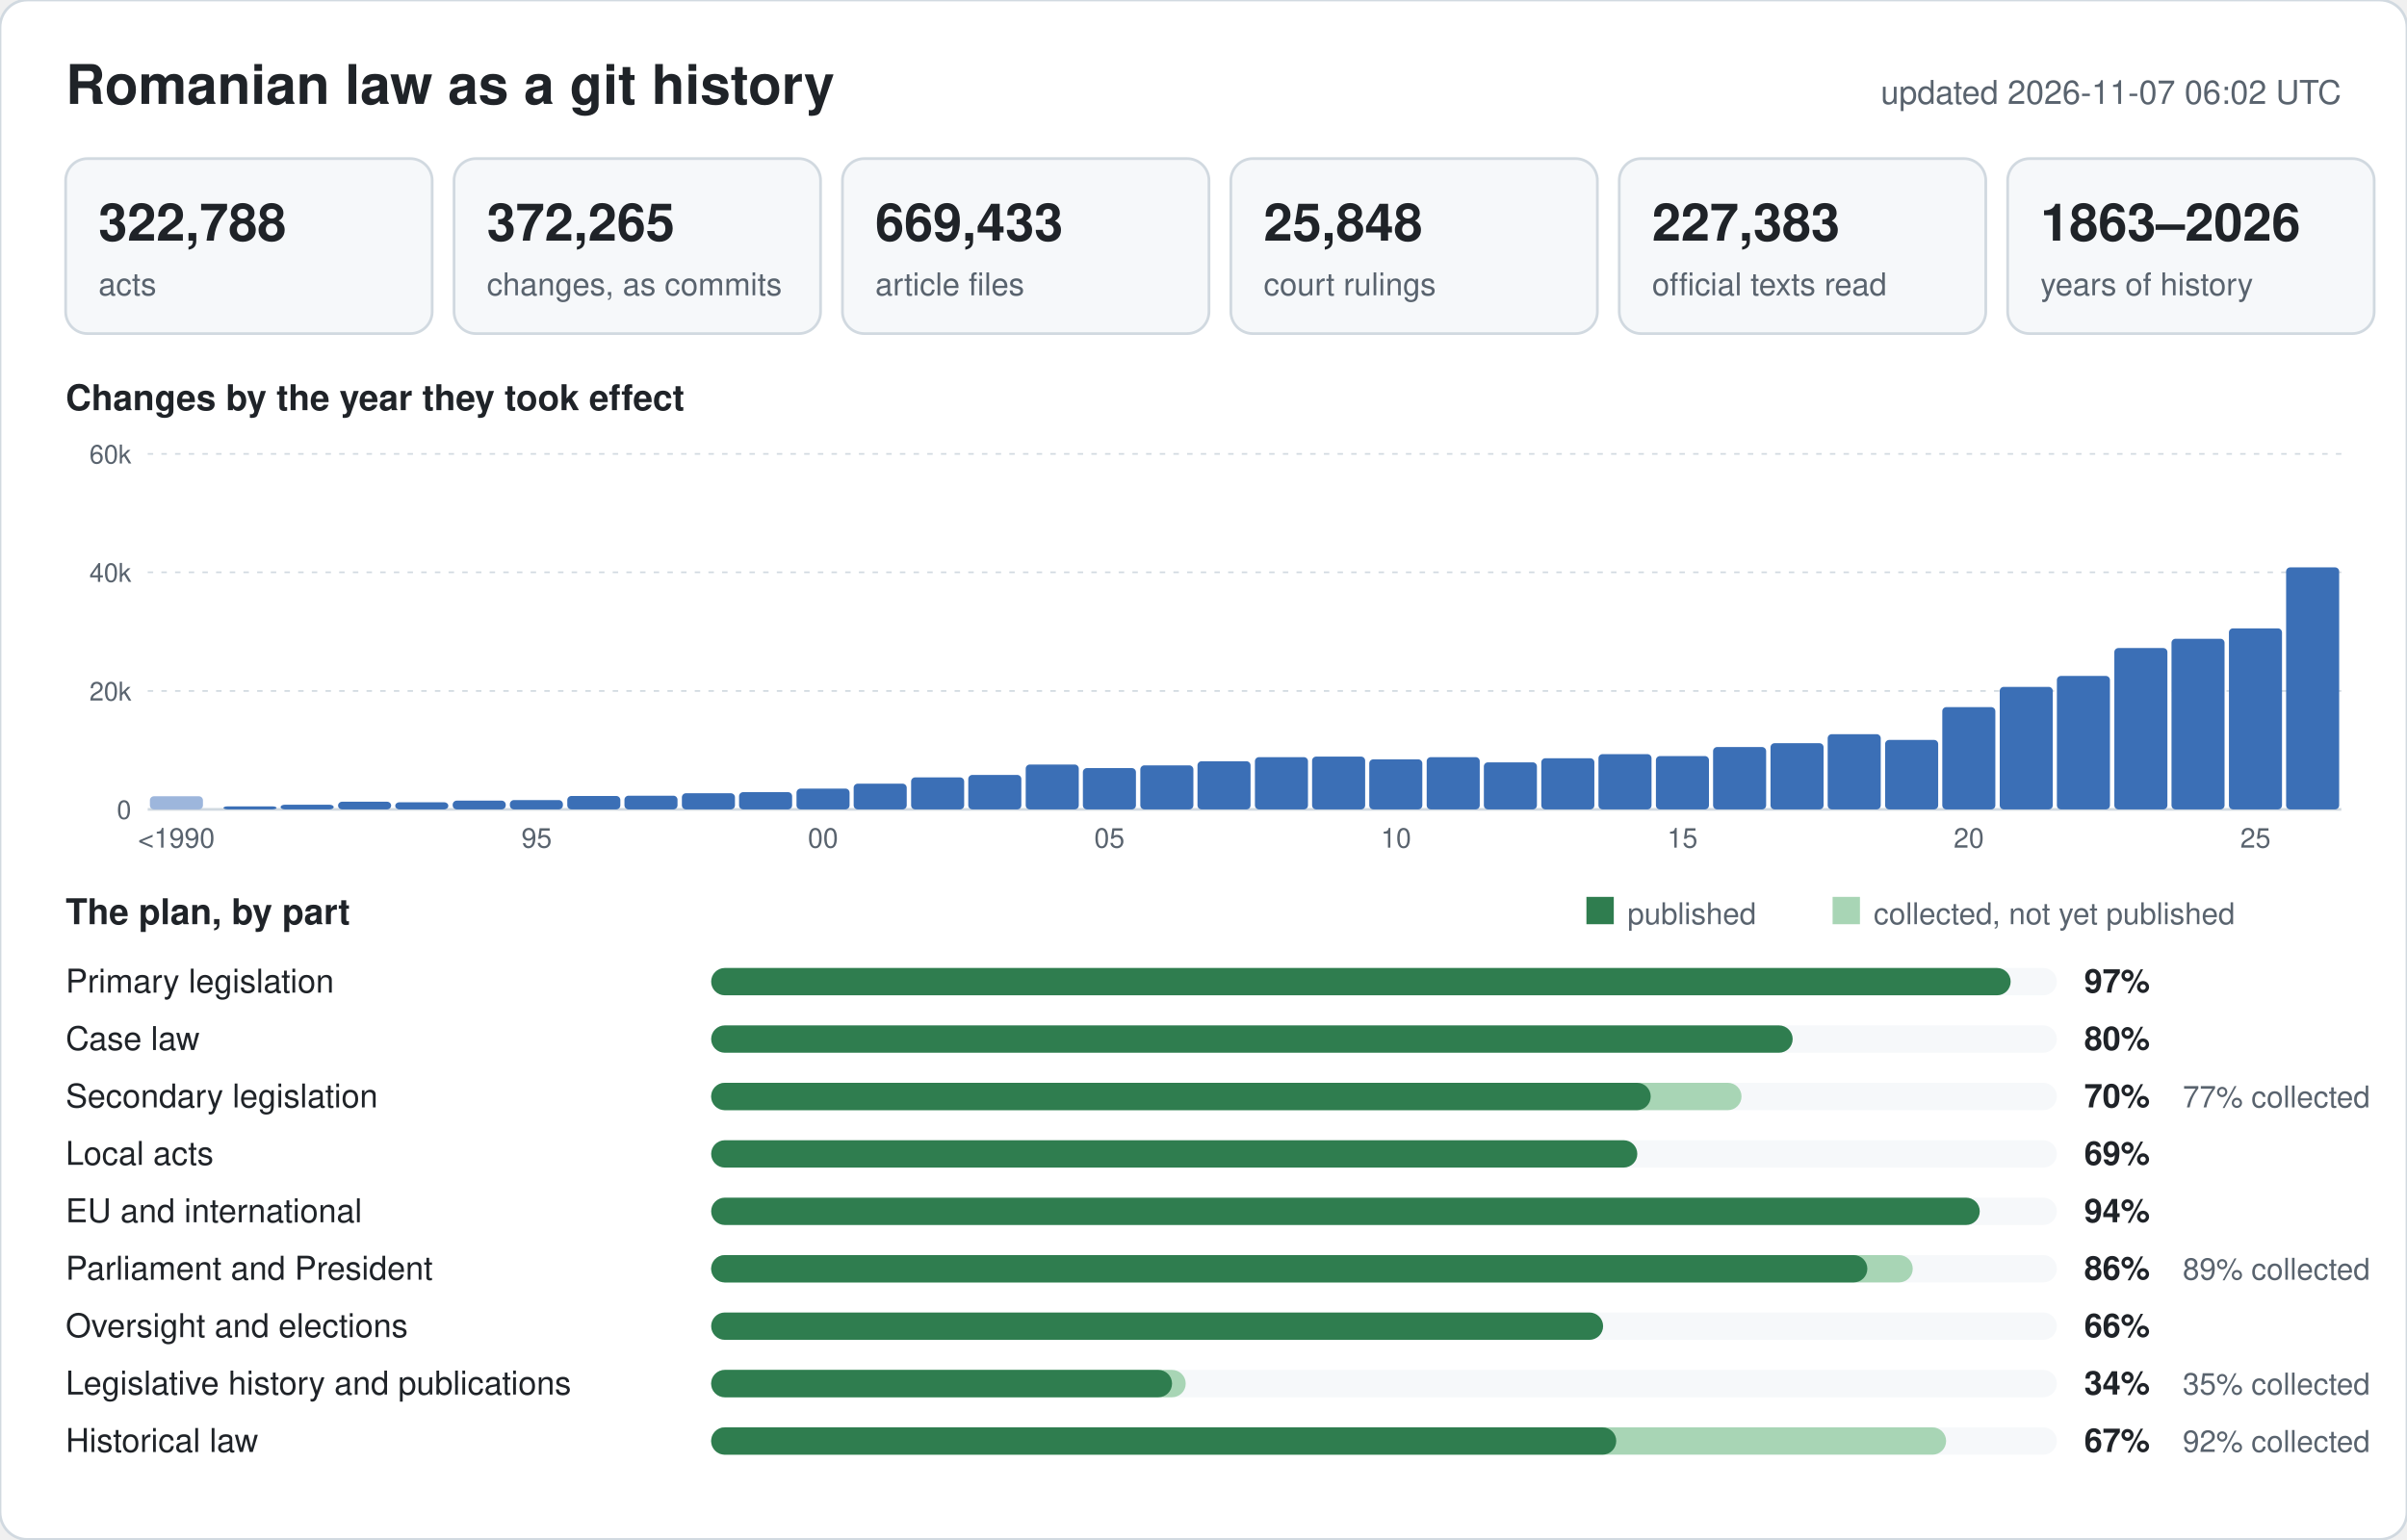
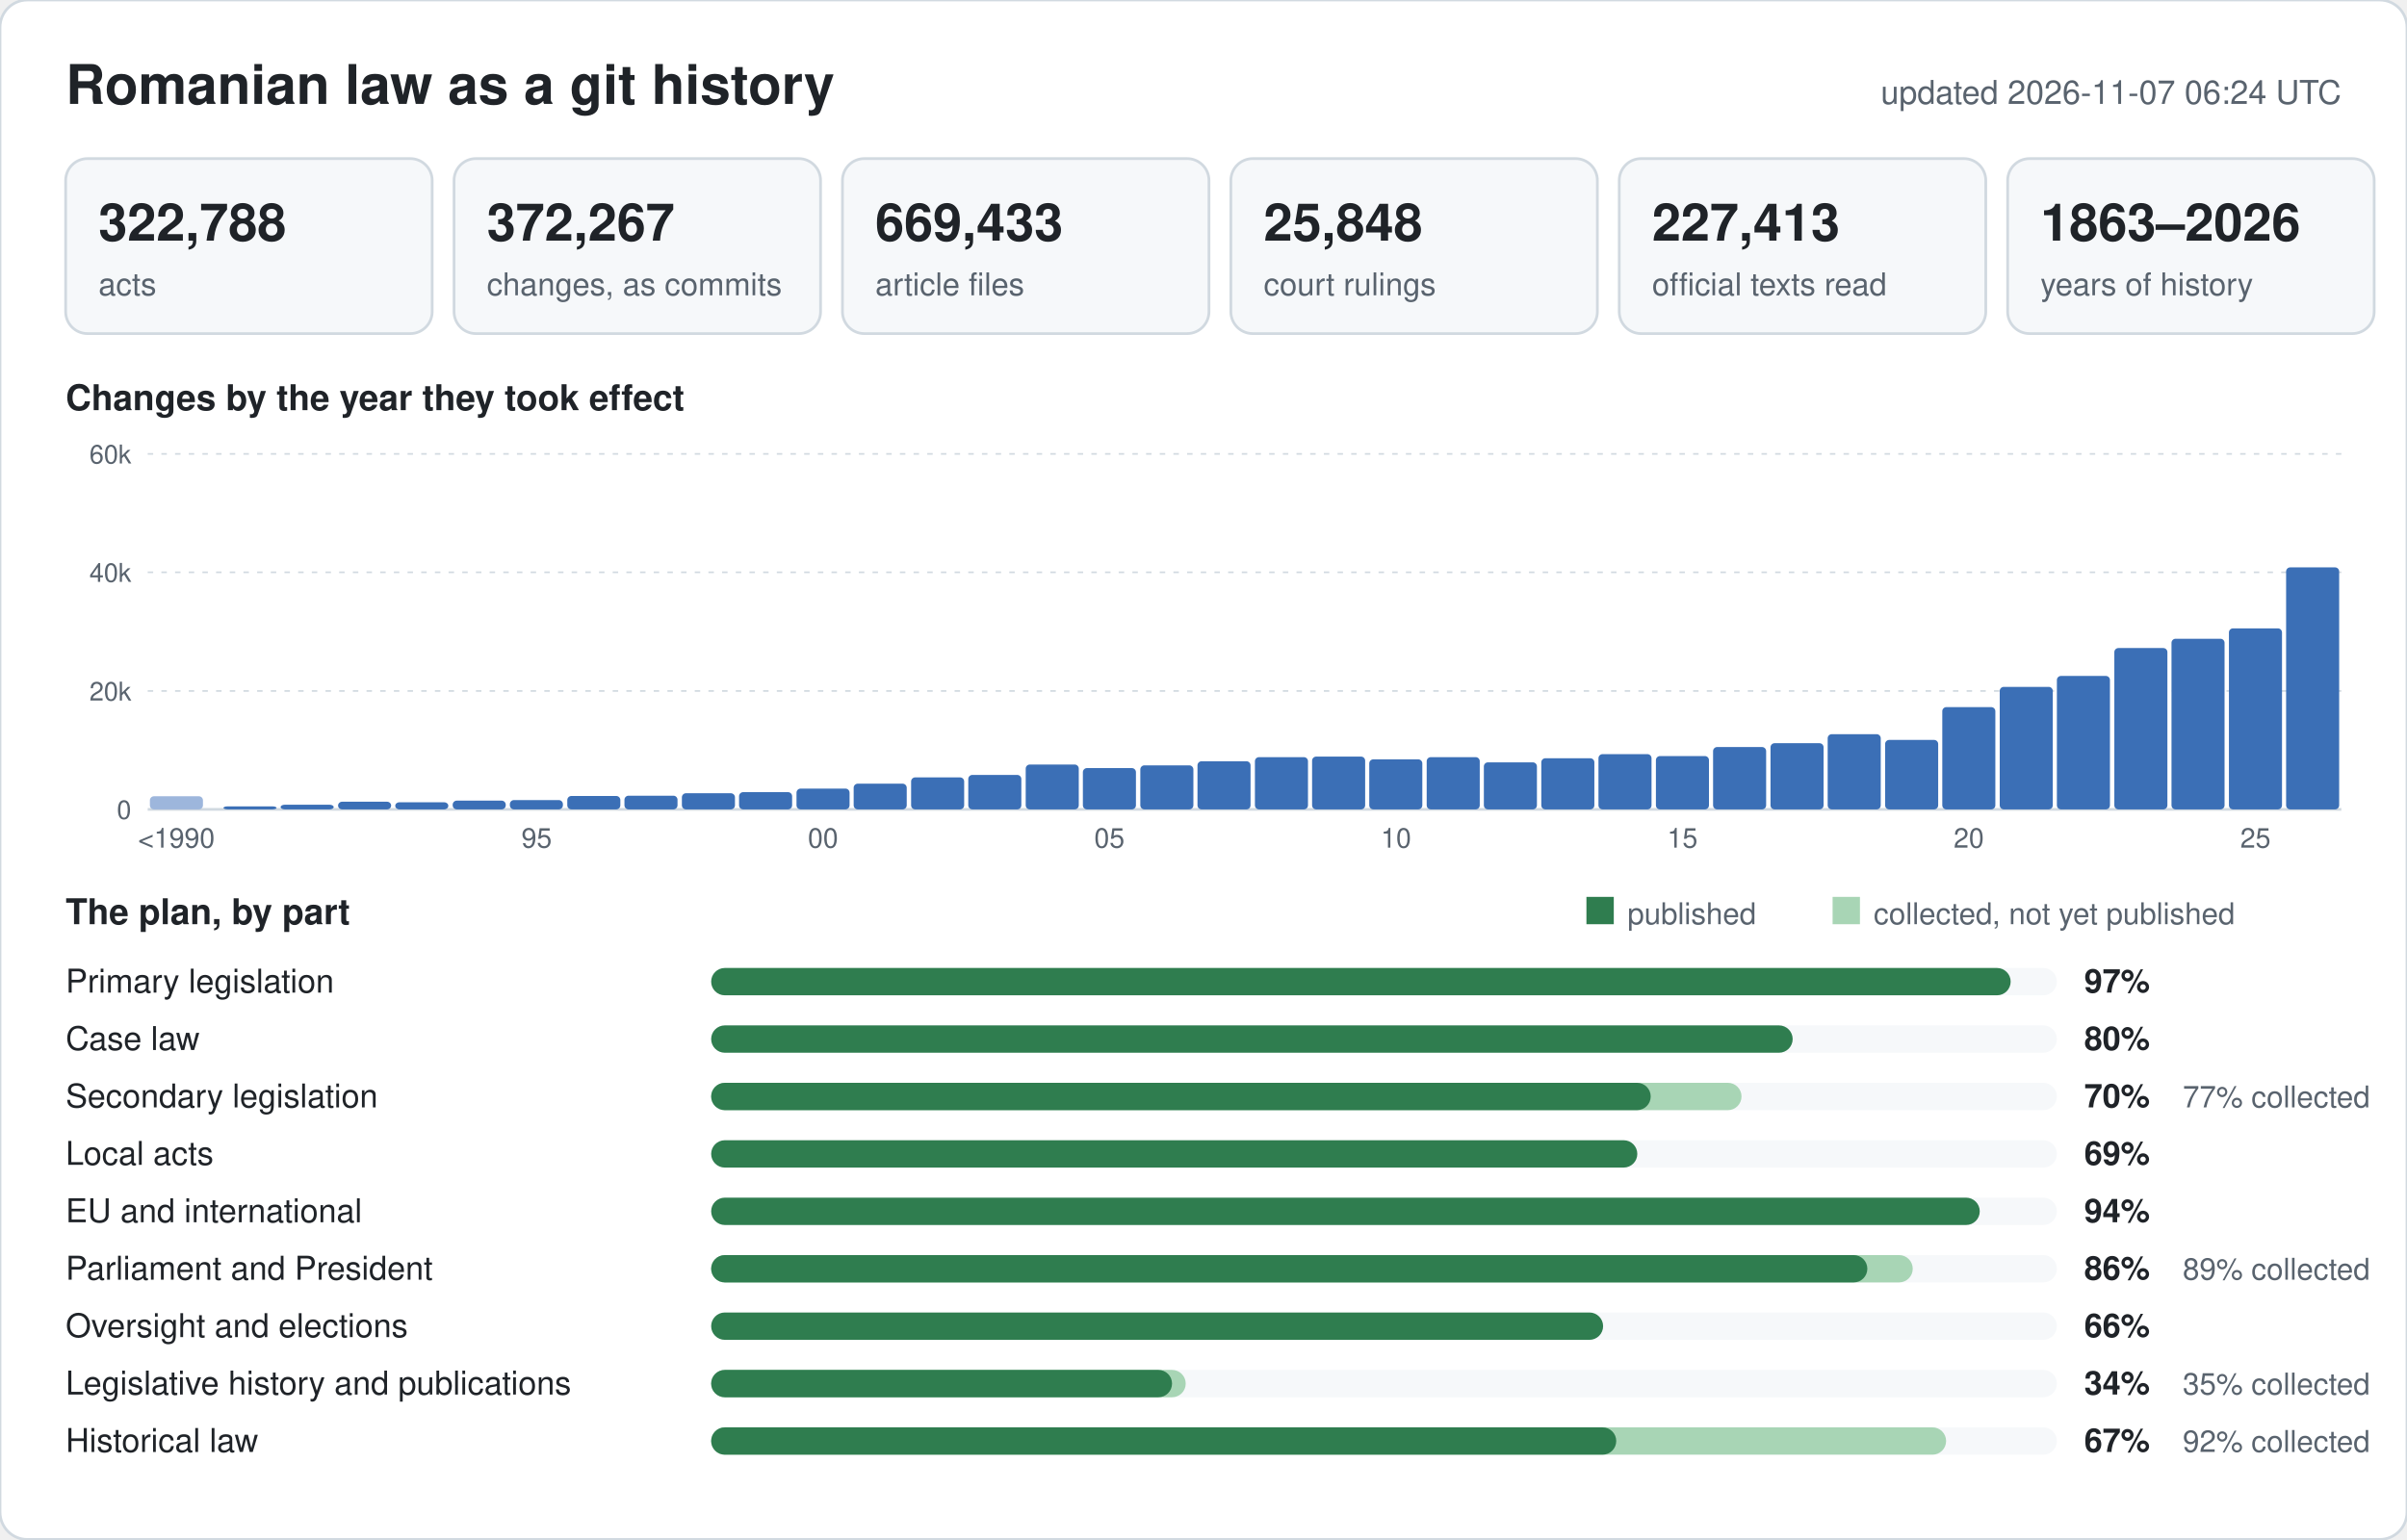
<svg xmlns="http://www.w3.org/2000/svg" width="880" height="563" viewBox="0 0 880 563" font-family="-apple-system,BlinkMacSystemFont,Segoe UI,Helvetica,Arial,sans-serif">
  <rect width="880" height="563" rx="10" fill="#ffffff" stroke="#d1d9e0" />
  <text x="24" y="38" font-size="20" font-weight="600" fill="#1f2328">Romanian law as a git history</text>
-   <text x="856" y="38" font-size="12" text-anchor="end" fill="#59636e">updated 2026-11-07 06:02 UTC</text>
+   <text x="856" y="38" font-size="12" text-anchor="end" fill="#59636e">updated 2026-11-07 06:24 UTC</text>
  <rect x="24" y="58" width="134" height="64" rx="8" fill="#f6f8fa" stroke="#d1d9e0" />
  <text x="36" y="88" font-size="19" font-weight="600" fill="#1f2328">322,788</text>
  <text x="36" y="108" font-size="11.5" fill="#59636e">acts</text>
  <rect x="166" y="58" width="134" height="64" rx="8" fill="#f6f8fa" stroke="#d1d9e0" />
-   <text x="178" y="88" font-size="19" font-weight="600" fill="#1f2328">372,265</text>
+   <text x="178" y="88" font-size="19" font-weight="600" fill="#1f2328">372,267</text>
  <text x="178" y="108" font-size="11.5" fill="#59636e">changes, as commits</text>
  <rect x="308" y="58" width="134" height="64" rx="8" fill="#f6f8fa" stroke="#d1d9e0" />
  <text x="320" y="88" font-size="19" font-weight="600" fill="#1f2328">669,433</text>
  <text x="320" y="108" font-size="11.5" fill="#59636e">article files</text>
  <rect x="450" y="58" width="134" height="64" rx="8" fill="#f6f8fa" stroke="#d1d9e0" />
  <text x="462" y="88" font-size="19" font-weight="600" fill="#1f2328">25,848</text>
  <text x="462" y="108" font-size="11.5" fill="#59636e">court rulings</text>
  <rect x="592" y="58" width="134" height="64" rx="8" fill="#f6f8fa" stroke="#d1d9e0" />
-   <text x="604" y="88" font-size="19" font-weight="600" fill="#1f2328">227,383</text>
+   <text x="604" y="88" font-size="19" font-weight="600" fill="#1f2328">227,413</text>
  <text x="604" y="108" font-size="11.5" fill="#59636e">official texts read</text>
  <rect x="734" y="58" width="134" height="64" rx="8" fill="#f6f8fa" stroke="#d1d9e0" />
  <text x="746" y="88" font-size="19" font-weight="600" fill="#1f2328">1863–2026</text>
  <text x="746" y="108" font-size="11.5" fill="#59636e">years of history</text>
  <text x="24" y="150" font-size="13" font-weight="600" fill="#1f2328">Changes by the year they took effect</text>
  <line x1="54" y1="296.0" x2="856" y2="296.0" stroke="#d1d9e0" stroke-width="1" />
  <text x="48" y="299.5" font-size="9.5" text-anchor="end" fill="#59636e">0</text>
  <line x1="54" y1="252.7" x2="856" y2="252.7" stroke="#d1d9e0" stroke-width="0.6" stroke-dasharray="2 3" />
  <text x="48" y="256.2" font-size="9.5" text-anchor="end" fill="#59636e">20k</text>
  <line x1="54" y1="209.3" x2="856" y2="209.3" stroke="#d1d9e0" stroke-width="0.6" stroke-dasharray="2 3" />
  <text x="48" y="212.8" font-size="9.5" text-anchor="end" fill="#59636e">40k</text>
  <line x1="54" y1="166.0" x2="856" y2="166.0" stroke="#d1d9e0" stroke-width="0.6" stroke-dasharray="2 3" />
  <text x="48" y="169.5" font-size="9.5" text-anchor="end" fill="#59636e">60k</text>
  <rect x="54.8" y="291.2" width="19.4" height="4.8" rx="1.5" fill="#9db6dc" />
  <text x="64.5" y="310" font-size="10" text-anchor="middle" fill="#59636e">&lt;1990</text>
  <rect x="81.7" y="294.9" width="19.4" height="1.1" rx="1.5" fill="#3b6fb6" />
  <rect x="102.6" y="294.3" width="19.4" height="1.7" rx="1.5" fill="#3b6fb6" />
  <rect x="123.6" y="293.2" width="19.4" height="2.8" rx="1.5" fill="#3b6fb6" />
  <rect x="144.5" y="293.4" width="19.4" height="2.6" rx="1.5" fill="#3b6fb6" />
  <rect x="165.5" y="292.8" width="19.4" height="3.2" rx="1.5" fill="#3b6fb6" />
  <rect x="186.4" y="292.6" width="19.4" height="3.4" rx="1.5" fill="#3b6fb6" />
  <text x="196.2" y="310" font-size="10" text-anchor="middle" fill="#59636e">95</text>
  <rect x="207.4" y="291.1" width="19.4" height="4.9" rx="1.5" fill="#3b6fb6" />
  <rect x="228.3" y="291.0" width="19.4" height="5.0" rx="1.5" fill="#3b6fb6" />
  <rect x="249.3" y="290.1" width="19.4" height="5.9" rx="1.5" fill="#3b6fb6" />
  <rect x="270.2" y="289.7" width="19.4" height="6.3" rx="1.5" fill="#3b6fb6" />
  <rect x="291.2" y="288.4" width="19.4" height="7.6" rx="1.5" fill="#3b6fb6" />
  <text x="300.9" y="310" font-size="10" text-anchor="middle" fill="#59636e">00</text>
  <rect x="312.1" y="286.6" width="19.4" height="9.4" rx="1.5" fill="#3b6fb6" />
  <rect x="333.1" y="284.3" width="19.4" height="11.7" rx="1.5" fill="#3b6fb6" />
  <rect x="354.0" y="283.4" width="19.4" height="12.6" rx="1.5" fill="#3b6fb6" />
  <rect x="375.0" y="279.6" width="19.4" height="16.4" rx="1.5" fill="#3b6fb6" />
  <rect x="395.9" y="280.9" width="19.4" height="15.1" rx="1.5" fill="#3b6fb6" />
  <text x="405.6" y="310" font-size="10" text-anchor="middle" fill="#59636e">05</text>
  <rect x="416.9" y="279.9" width="19.4" height="16.1" rx="1.5" fill="#3b6fb6" />
  <rect x="437.8" y="278.4" width="19.4" height="17.6" rx="1.5" fill="#3b6fb6" />
  <rect x="458.8" y="276.9" width="19.4" height="19.1" rx="1.5" fill="#3b6fb6" />
  <rect x="479.7" y="276.7" width="19.4" height="19.3" rx="1.5" fill="#3b6fb6" />
  <rect x="500.6" y="277.7" width="19.4" height="18.3" rx="1.5" fill="#3b6fb6" />
  <text x="510.4" y="310" font-size="10" text-anchor="middle" fill="#59636e">10</text>
  <rect x="521.6" y="276.9" width="19.4" height="19.1" rx="1.5" fill="#3b6fb6" />
  <rect x="542.5" y="278.8" width="19.4" height="17.2" rx="1.5" fill="#3b6fb6" />
  <rect x="563.5" y="277.3" width="19.4" height="18.7" rx="1.5" fill="#3b6fb6" />
  <rect x="584.4" y="275.8" width="19.4" height="20.2" rx="1.5" fill="#3b6fb6" />
  <rect x="605.4" y="276.5" width="19.4" height="19.5" rx="1.5" fill="#3b6fb6" />
  <text x="615.1" y="310" font-size="10" text-anchor="middle" fill="#59636e">15</text>
  <rect x="626.3" y="273.2" width="19.4" height="22.8" rx="1.5" fill="#3b6fb6" />
  <rect x="647.3" y="271.8" width="19.4" height="24.2" rx="1.5" fill="#3b6fb6" />
  <rect x="668.2" y="268.5" width="19.4" height="27.5" rx="1.5" fill="#3b6fb6" />
  <rect x="689.2" y="270.6" width="19.4" height="25.4" rx="1.5" fill="#3b6fb6" />
  <rect x="710.1" y="258.6" width="19.4" height="37.4" rx="1.5" fill="#3b6fb6" />
  <text x="719.8" y="310" font-size="10" text-anchor="middle" fill="#59636e">20</text>
  <rect x="731.1" y="251.2" width="19.4" height="44.8" rx="1.5" fill="#3b6fb6" />
  <rect x="752.0" y="247.2" width="19.4" height="48.8" rx="1.5" fill="#3b6fb6" />
  <rect x="773.0" y="237.0" width="19.4" height="59.0" rx="1.5" fill="#3b6fb6" />
  <rect x="793.9" y="233.6" width="19.4" height="62.4" rx="1.5" fill="#3b6fb6" />
  <rect x="814.9" y="229.8" width="19.4" height="66.2" rx="1.5" fill="#3b6fb6" />
  <text x="824.6" y="310" font-size="10" text-anchor="middle" fill="#59636e">25</text>
  <rect x="835.8" y="207.5" width="19.4" height="88.5" rx="1.5" fill="#3b6fb6" />
  <text x="24" y="338" font-size="13" font-weight="600" fill="#1f2328">The plan, by part</text>
  <rect x="580" y="328" width="10" height="10" fill="#2f7d4f" />
  <text x="595" y="338" font-size="11" fill="#59636e">published</text>
  <rect x="670" y="328" width="10" height="10" fill="#a8d5b5" />
  <text x="685" y="338" font-size="11" fill="#59636e">collected, not yet published</text>
  <text x="24" y="363" font-size="12" fill="#1f2328">Primary legislation</text>
  <rect x="260" y="354" width="492" height="10" rx="5" fill="#f6f8fa" />
  <rect x="260" y="354" width="475.1" height="10" rx="5" fill="#2f7d4f" />
  <text x="762" y="363" font-size="12" font-weight="600" fill="#1f2328">97%</text>
  <text x="24" y="384" font-size="12" fill="#1f2328">Case law</text>
  <rect x="260" y="375" width="492" height="10" rx="5" fill="#f6f8fa" />
  <rect x="260" y="375" width="395.4" height="10" rx="5" fill="#2f7d4f" />
  <text x="762" y="384" font-size="12" font-weight="600" fill="#1f2328">80%</text>
  <text x="24" y="405" font-size="12" fill="#1f2328">Secondary legislation</text>
  <rect x="260" y="396" width="492" height="10" rx="5" fill="#f6f8fa" />
  <rect x="260" y="396" width="376.7" height="10" rx="5" fill="#a8d5b5" />
  <rect x="260" y="396" width="343.5" height="10" rx="5" fill="#2f7d4f" />
  <text x="762" y="405" font-size="12" font-weight="600" fill="#1f2328">70%</text>
  <text x="798" y="405" font-size="11" fill="#59636e">77% collected</text>
  <text x="24" y="426" font-size="12" fill="#1f2328">Local acts</text>
  <rect x="260" y="417" width="492" height="10" rx="5" fill="#f6f8fa" />
  <rect x="260" y="417" width="338.6" height="10" rx="5" fill="#2f7d4f" />
  <text x="762" y="426" font-size="12" font-weight="600" fill="#1f2328">69%</text>
  <text x="24" y="447" font-size="12" fill="#1f2328">EU and international</text>
  <rect x="260" y="438" width="492" height="10" rx="5" fill="#f6f8fa" />
  <rect x="260" y="438" width="463.8" height="10" rx="5" fill="#2f7d4f" />
  <text x="762" y="447" font-size="12" font-weight="600" fill="#1f2328">94%</text>
  <text x="24" y="468" font-size="12" fill="#1f2328">Parliament and President</text>
  <rect x="260" y="459" width="492" height="10" rx="5" fill="#f6f8fa" />
  <rect x="260" y="459" width="439.3" height="10" rx="5" fill="#a8d5b5" />
  <rect x="260" y="459" width="422.7" height="10" rx="5" fill="#2f7d4f" />
  <text x="762" y="468" font-size="12" font-weight="600" fill="#1f2328">86%</text>
  <text x="798" y="468" font-size="11" fill="#59636e">89% collected</text>
  <text x="24" y="489" font-size="12" fill="#1f2328">Oversight and elections</text>
  <rect x="260" y="480" width="492" height="10" rx="5" fill="#f6f8fa" />
  <rect x="260" y="480" width="326.1" height="10" rx="5" fill="#2f7d4f" />
  <text x="762" y="489" font-size="12" font-weight="600" fill="#1f2328">66%</text>
  <text x="24" y="510" font-size="12" fill="#1f2328">Legislative history and publications</text>
  <rect x="260" y="501" width="492" height="10" rx="5" fill="#f6f8fa" />
  <rect x="260" y="501" width="173.5" height="10" rx="5" fill="#a8d5b5" />
  <rect x="260" y="501" width="168.5" height="10" rx="5" fill="#2f7d4f" />
  <text x="762" y="510" font-size="12" font-weight="600" fill="#1f2328">34%</text>
  <text x="798" y="510" font-size="11" fill="#59636e">35% collected</text>
  <text x="24" y="531" font-size="12" fill="#1f2328">Historical law</text>
  <rect x="260" y="522" width="492" height="10" rx="5" fill="#f6f8fa" />
  <rect x="260" y="522" width="451.5" height="10" rx="5" fill="#a8d5b5" />
  <rect x="260" y="522" width="330.9" height="10" rx="5" fill="#2f7d4f" />
  <text x="762" y="531" font-size="12" font-weight="600" fill="#1f2328">67%</text>
  <text x="798" y="531" font-size="11" fill="#59636e">92% collected</text>
</svg>
